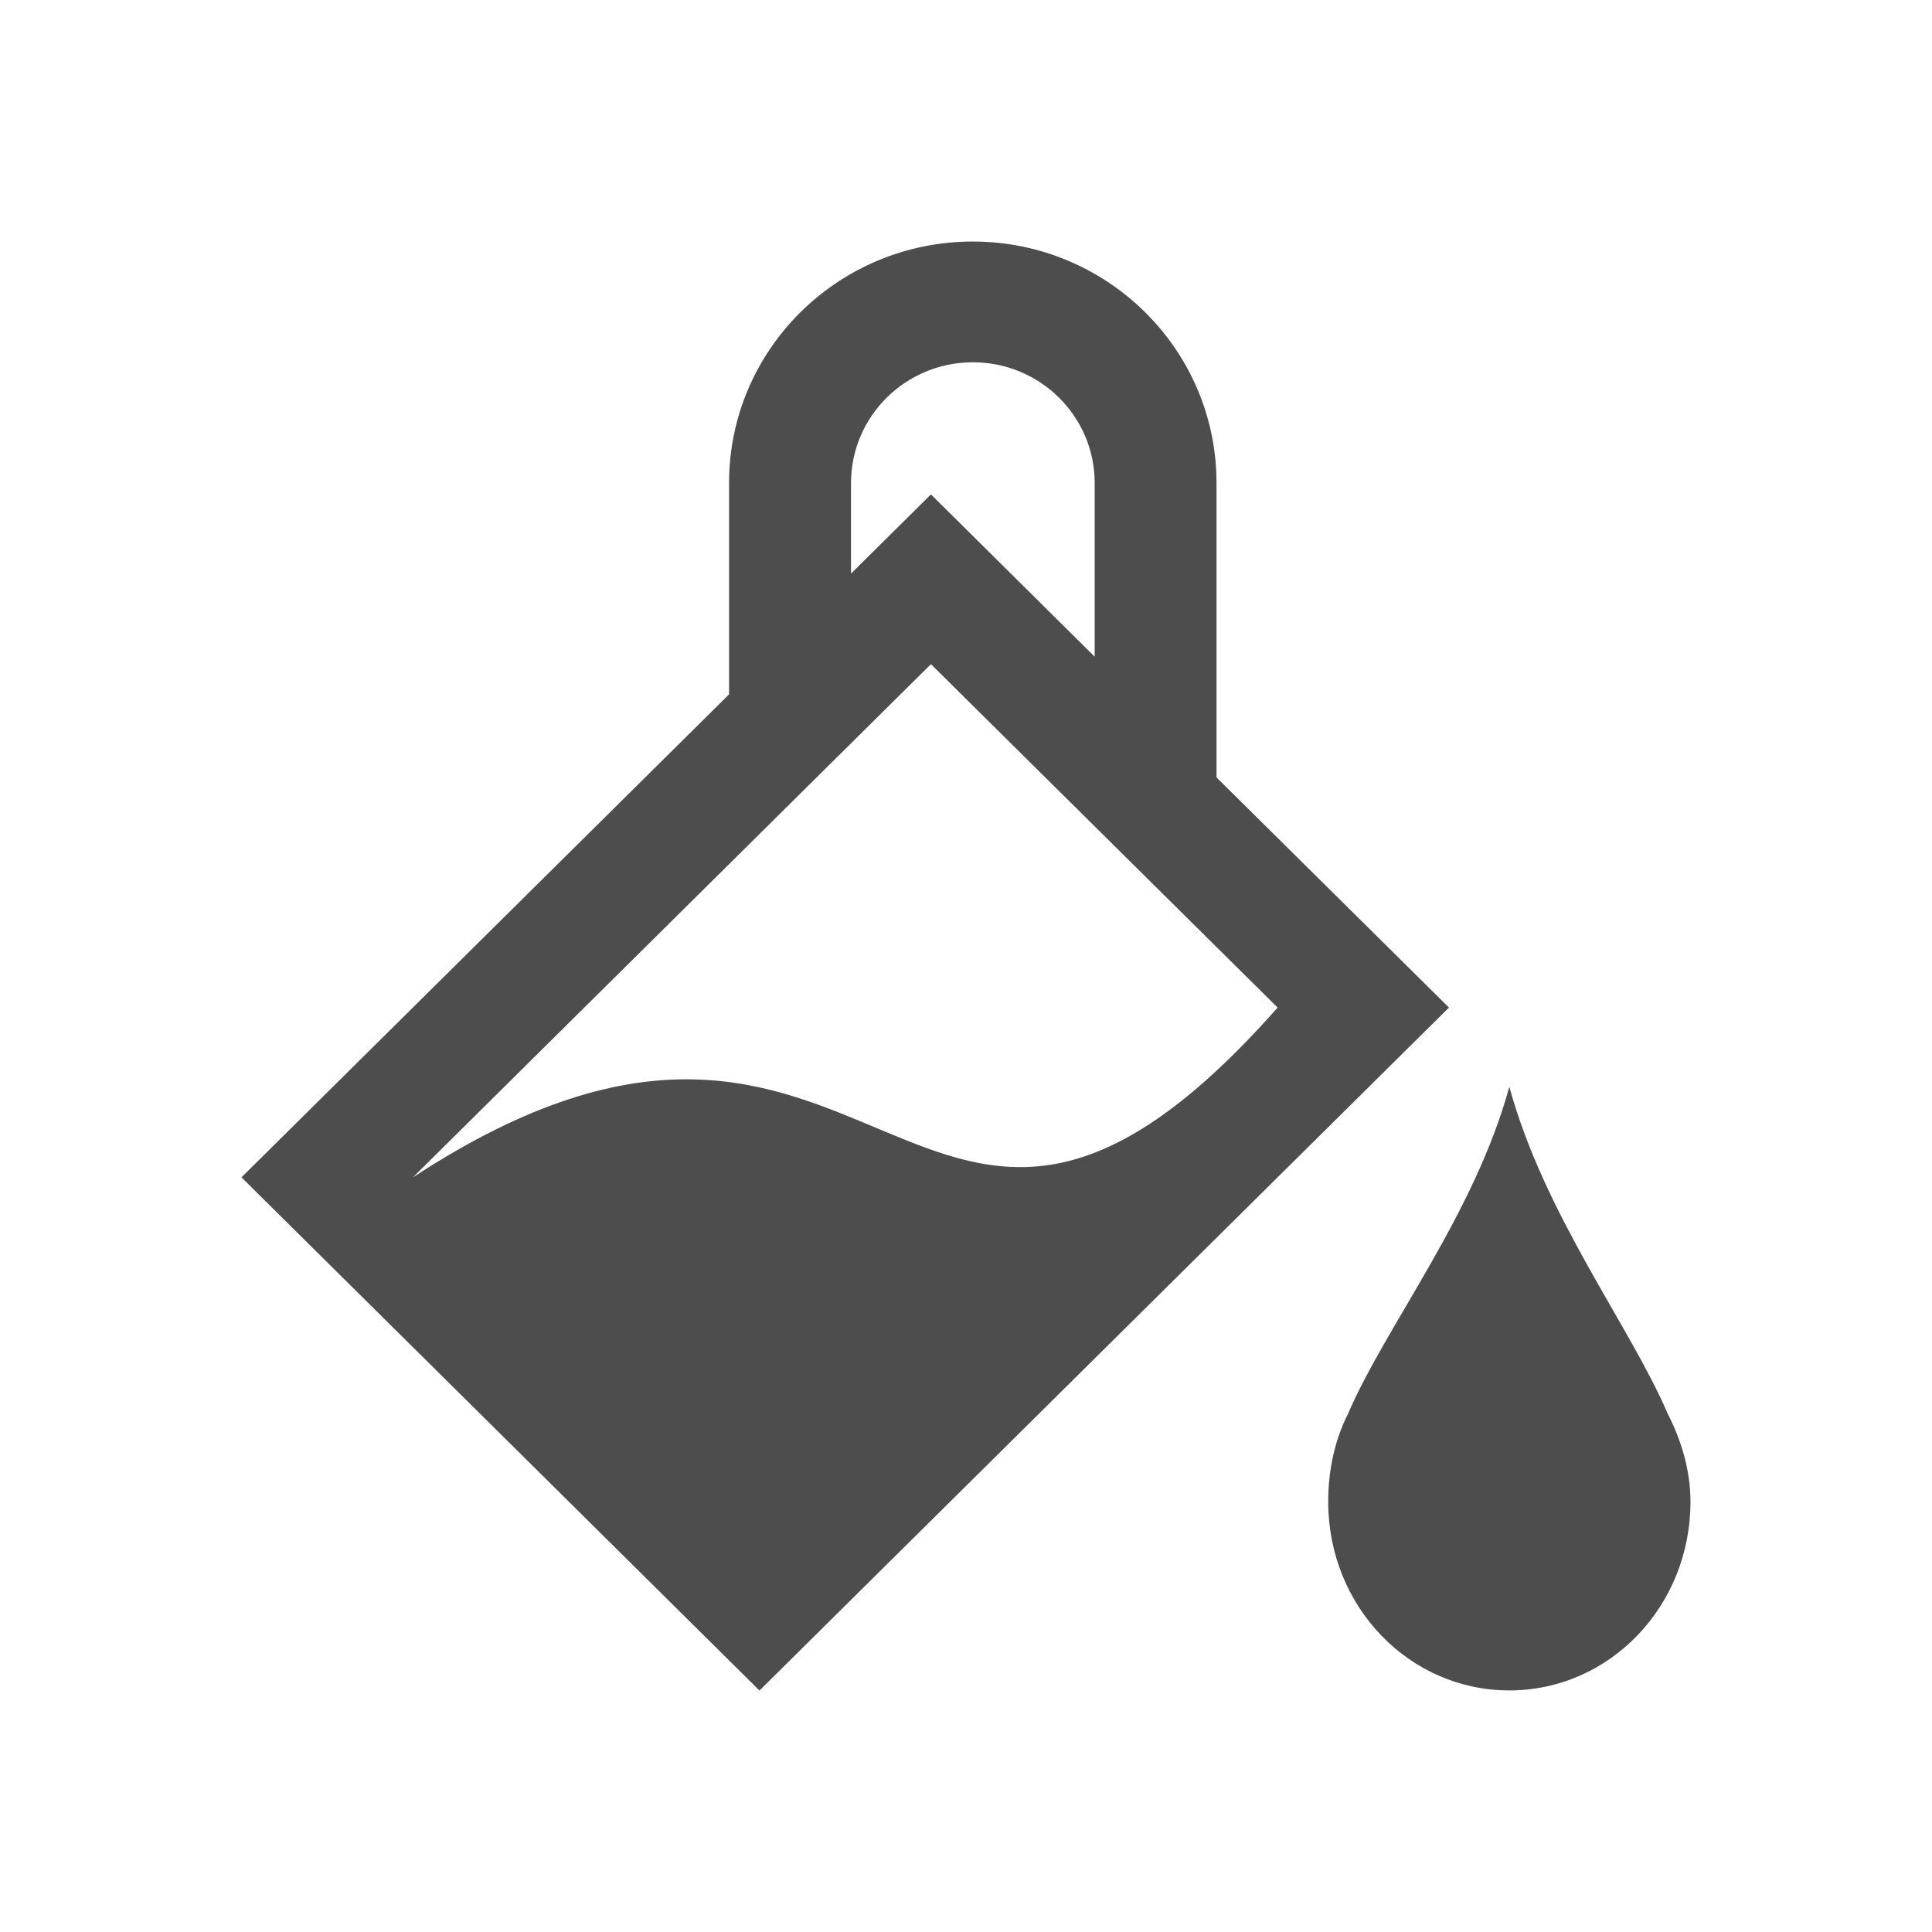
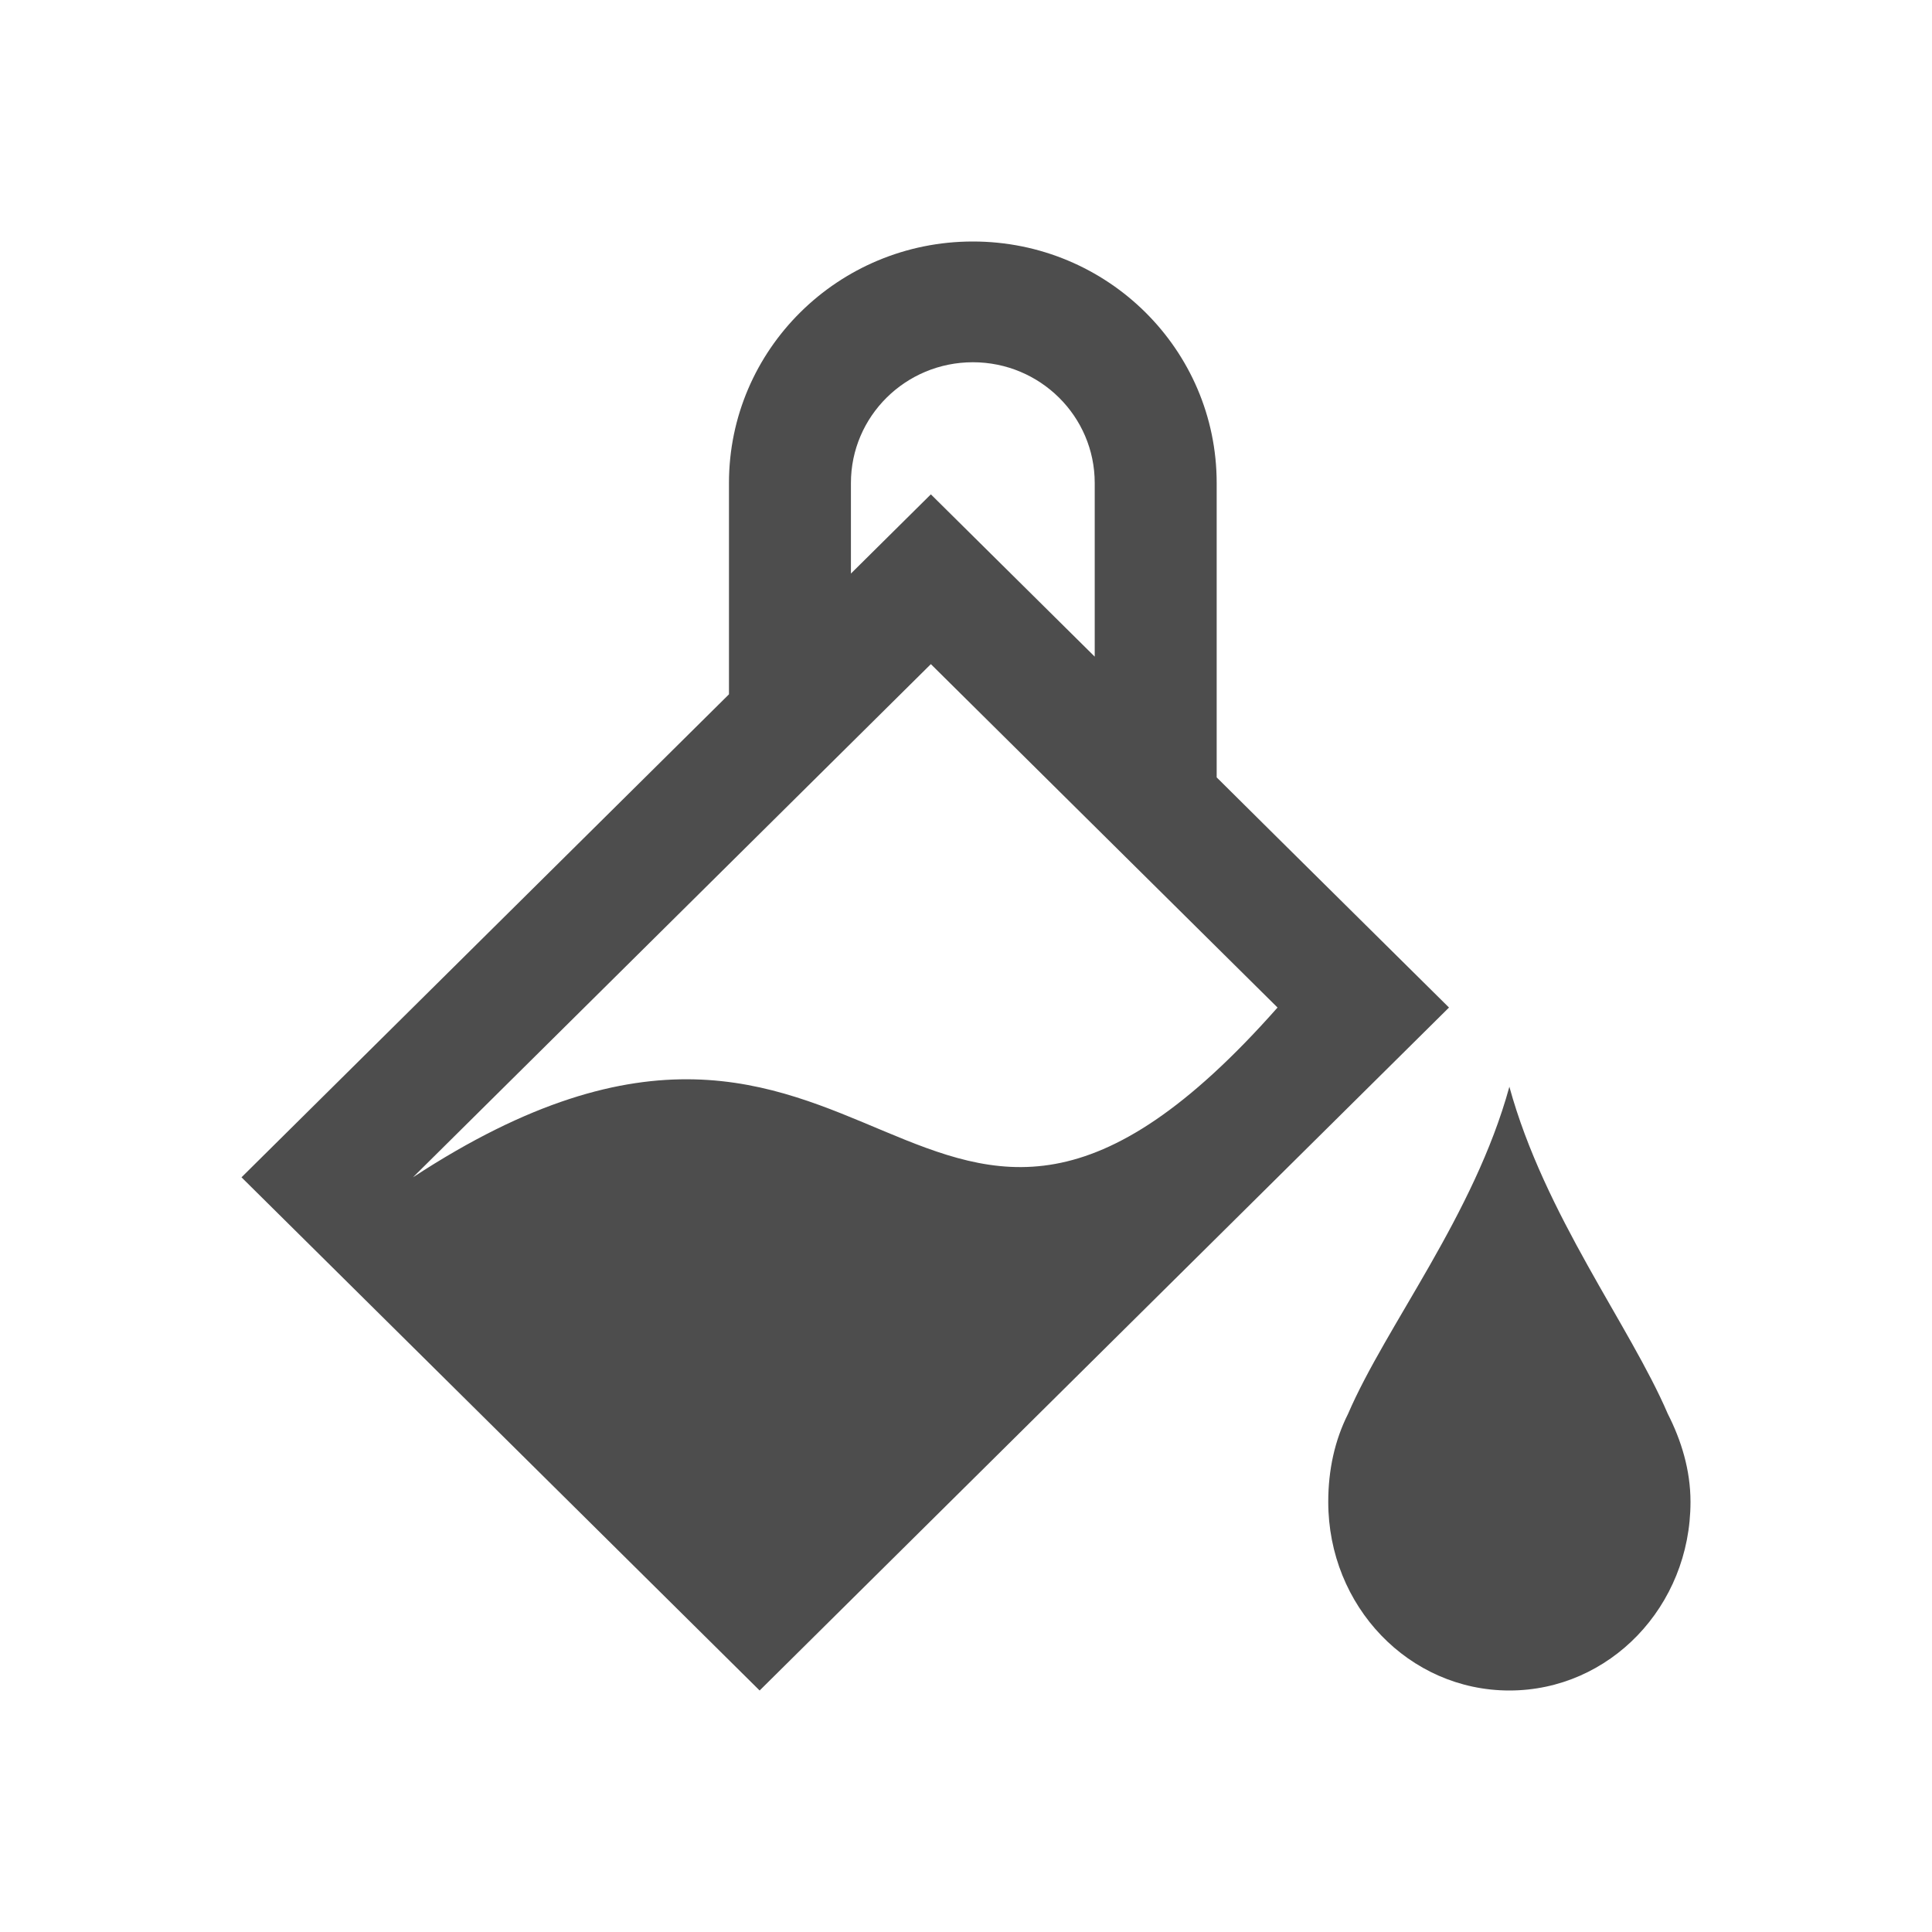
- <svg xmlns="http://www.w3.org/2000/svg" width="16" height="16" id="svg3049" version="1.1">
+ <svg xmlns="http://www.w3.org/2000/svg" viewBox="0 0 16 16">
  <defs id="defs3051">
    <style type="text/css" id="current-color-scheme">
      .ColorScheme-Text {
        color:#4d4d4d;
      }
-       .ColorScheme-Background {
-         color:#eff0f1;
-       }
-       .ColorScheme-Highlight {
-         color:#3daee9;
-       }
-       .ColorScheme-ViewText {
-         color:#31363b;
-       }
-       .ColorScheme-ViewBackground {
-         color:#fcfcfc;
-       }
-       .ColorScheme-ViewHover {
-         color:#93cee9;
-       }
-       .ColorScheme-ViewFocus{
-         color:#3daee9;
-       }
-       .ColorScheme-ButtonText {
-         color:#31363b;
-       }
-       .ColorScheme-ButtonBackground {
-         color:#eff0f1;
-       }
-       .ColorScheme-ButtonHover {
-         color:#93cee9;
-       }
-       .ColorScheme-ButtonFocus{
-         color:#3daee9;
-       }
      </style>
  </defs>
-   <g id="layer1" transform="translate(-421.7143,-531.7907)">
-     <path style="fill:currentColor;fill-opacity:1;stroke:none" d="m 434.214,540.791 c -0.292,1.064 -1.021,1.976 -1.336,2.708 -0.11,0.218 -0.164,0.465 -0.164,0.729 0,0.866 0.669,1.562 1.5,1.562 0.831,0 1.5,-0.697 1.5,-1.562 0,-0.264 -0.077,-0.511 -0.188,-0.729 -0.315,-0.732 -1.021,-1.644 -1.312,-2.708 z" id="rect4112-8" class="ColorScheme-Text" />
-     <path style="fill:currentColor;fill-opacity:1;stroke:none" d="m 429.771,533.791 c -1.115,0 -2.019,0.895 -2.019,2 l 0,1.75 -4.038,4 4.29,4.25 5.71,-5.656 -1.42,-1.406 -0.505,-0.5 0,-2.438 c 0,-1.105 -0.904,-2 -2.019,-2 z m 0,1 c 0.558,0 1.009,0.448 1.009,1 l 0,1.438 -1.356,-1.344 -0.662,0.656 0,-0.75 c 0,-0.552 0.452,-1 1.009,-1 z m -0.347,2.5 2.871,2.844 c -3,3.393 -3.293,-1.127 -7.161,1.406 l 4.29,-4.25 z" id="rect3357" class="ColorScheme-Text" />
-   </g>
+   <path style="fill:currentColor;fill-opacity:1;stroke:none" d="M 8.057 2 C 6.942 2 6.037 2.895 6.037 4 L 6.037 5.75 L 2 9.75 L 6.291 14 L 12 8.344 L 10.58 6.938 L 10.076 6.438 L 10.076 4 C 10.076 2.895 9.172 2 8.057 2 z M 8.057 3 C 8.614 3 9.066 3.448 9.066 4 L 9.066 5.438 L 7.709 4.094 L 7.047 4.75 L 7.047 4 C 7.047 3.448 7.499 3 8.057 3 z M 7.709 5.5 L 10.58 8.344 C 7.58 11.737 7.288 7.217 3.42 9.75 L 7.709 5.5 z M 12.5 9 C 12.208 10.064 11.479 10.977 11.164 11.709 C 11.054 11.927 11 12.173 11 12.438 C 11 13.303 11.669 14 12.5 14 C 13.331 14 14 13.303 14 12.438 C 14 12.173 13.923 11.927 13.812 11.709 C 13.498 10.977 12.792 10.064 12.5 9 z " class="ColorScheme-Text" />
</svg>
